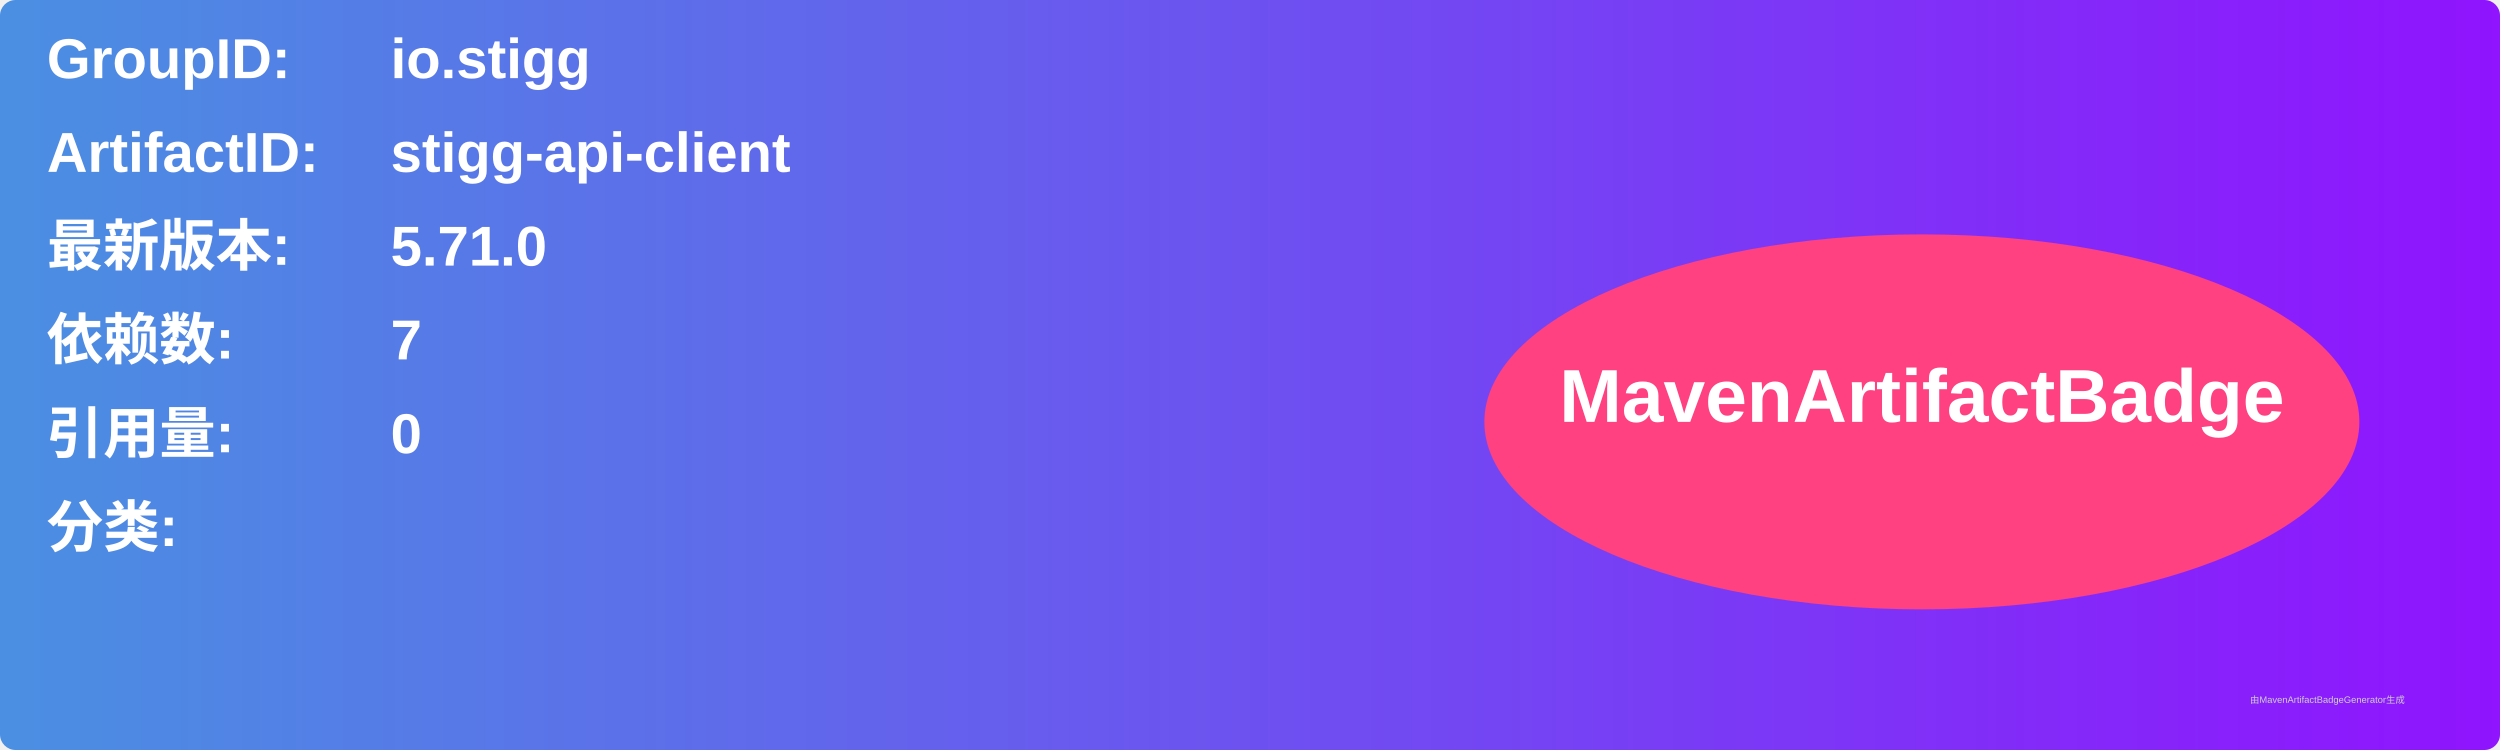
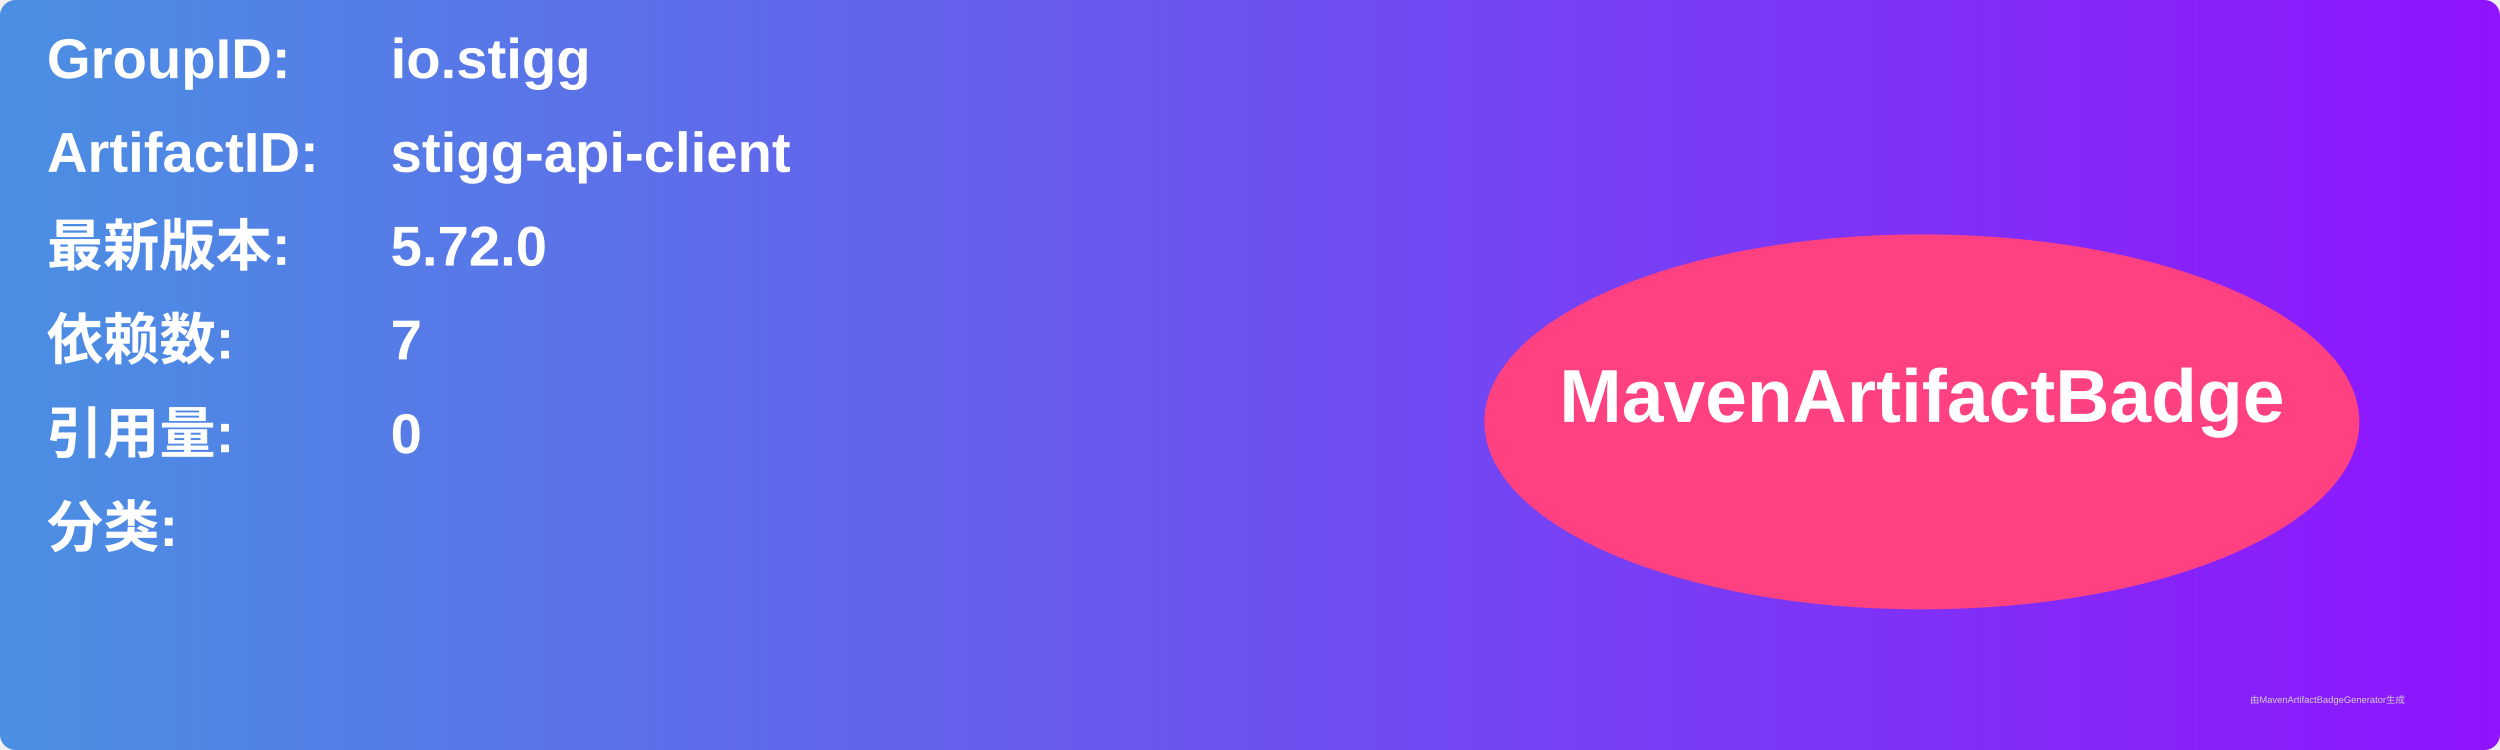
<svg xmlns="http://www.w3.org/2000/svg" width="800" height="240" viewBox="0 0 800 240">
  <linearGradient id="grad" x1="0%" y1="0%" x2="100%" y2="0%">
    <stop offset="0%" stop-color="#4a90e2" />
    <stop offset="100%" stop-color="#9013fe" />
  </linearGradient>
  <rect width="100%" height="100%" rx="5" ry="5" fill="url(#grad)" />
  <g transform="translate(15, 15)">
    <text x="0" y="10" font-family="Arial" font-size="18" fill="white" font-weight="bold" width="260">GroupID:</text>
    <text x="110" y="10" font-family="Arial" font-size="18" fill="white" font-weight="bold" width="460">io.stigg</text>
    <text x="0" y="40" font-family="Arial" font-size="18" fill="white" font-weight="bold" width="260">ArtifactID:</text>
    <text x="110" y="40" font-family="Arial" font-size="18" fill="white" font-weight="bold" width="460">stigg-api-client</text>
    <text x="0" y="70" font-family="Arial" font-size="18" fill="white" font-weight="bold">最新版本:</text>
    <text x="110" y="70" font-family="Arial" font-size="18" fill="white" font-weight="bold">
-       <tspan font-weight="bold">5.71.0</tspan>
+       <tspan font-weight="bold">5.72.0</tspan>
    </text>
    <text x="0" y="100" font-family="Arial" font-size="18" fill="white" font-weight="bold">依赖数: </text>
    <text x="110" y="100" font-family="Arial" font-size="18" fill="white">
      <tspan font-weight="bold">7</tspan>
    </text>
    <text x="0" y="130" font-family="Arial" font-size="18" fill="white" font-weight="bold">引用量: </text>
    <text x="110" y="130" font-family="Arial" font-size="18" fill="white">
      <tspan font-weight="bold">0</tspan>
    </text>
    <text x="0" y="160" font-family="Arial" font-size="18" fill="white" font-weight="bold">分类:</text>
    <text x="10" y="190" font-family="Arial" font-size="10" fill="white">
      <tspan font-weight="bold" />
    </text>
    <ellipse cx="600" cy="120" rx="140" ry="60" fill="#ff4081" />
    <text x="600" y="120" text-anchor="middle" font-family="Arial" font-size="24" fill="white" font-weight="bold">MavenArtifactBadge</text>
  </g>
  <text x="720" y="225" font-family="Arial" font-size="3" fill="#d0d0d0">由MavenArtifactBadgeGenerator生成</text>
</svg>
